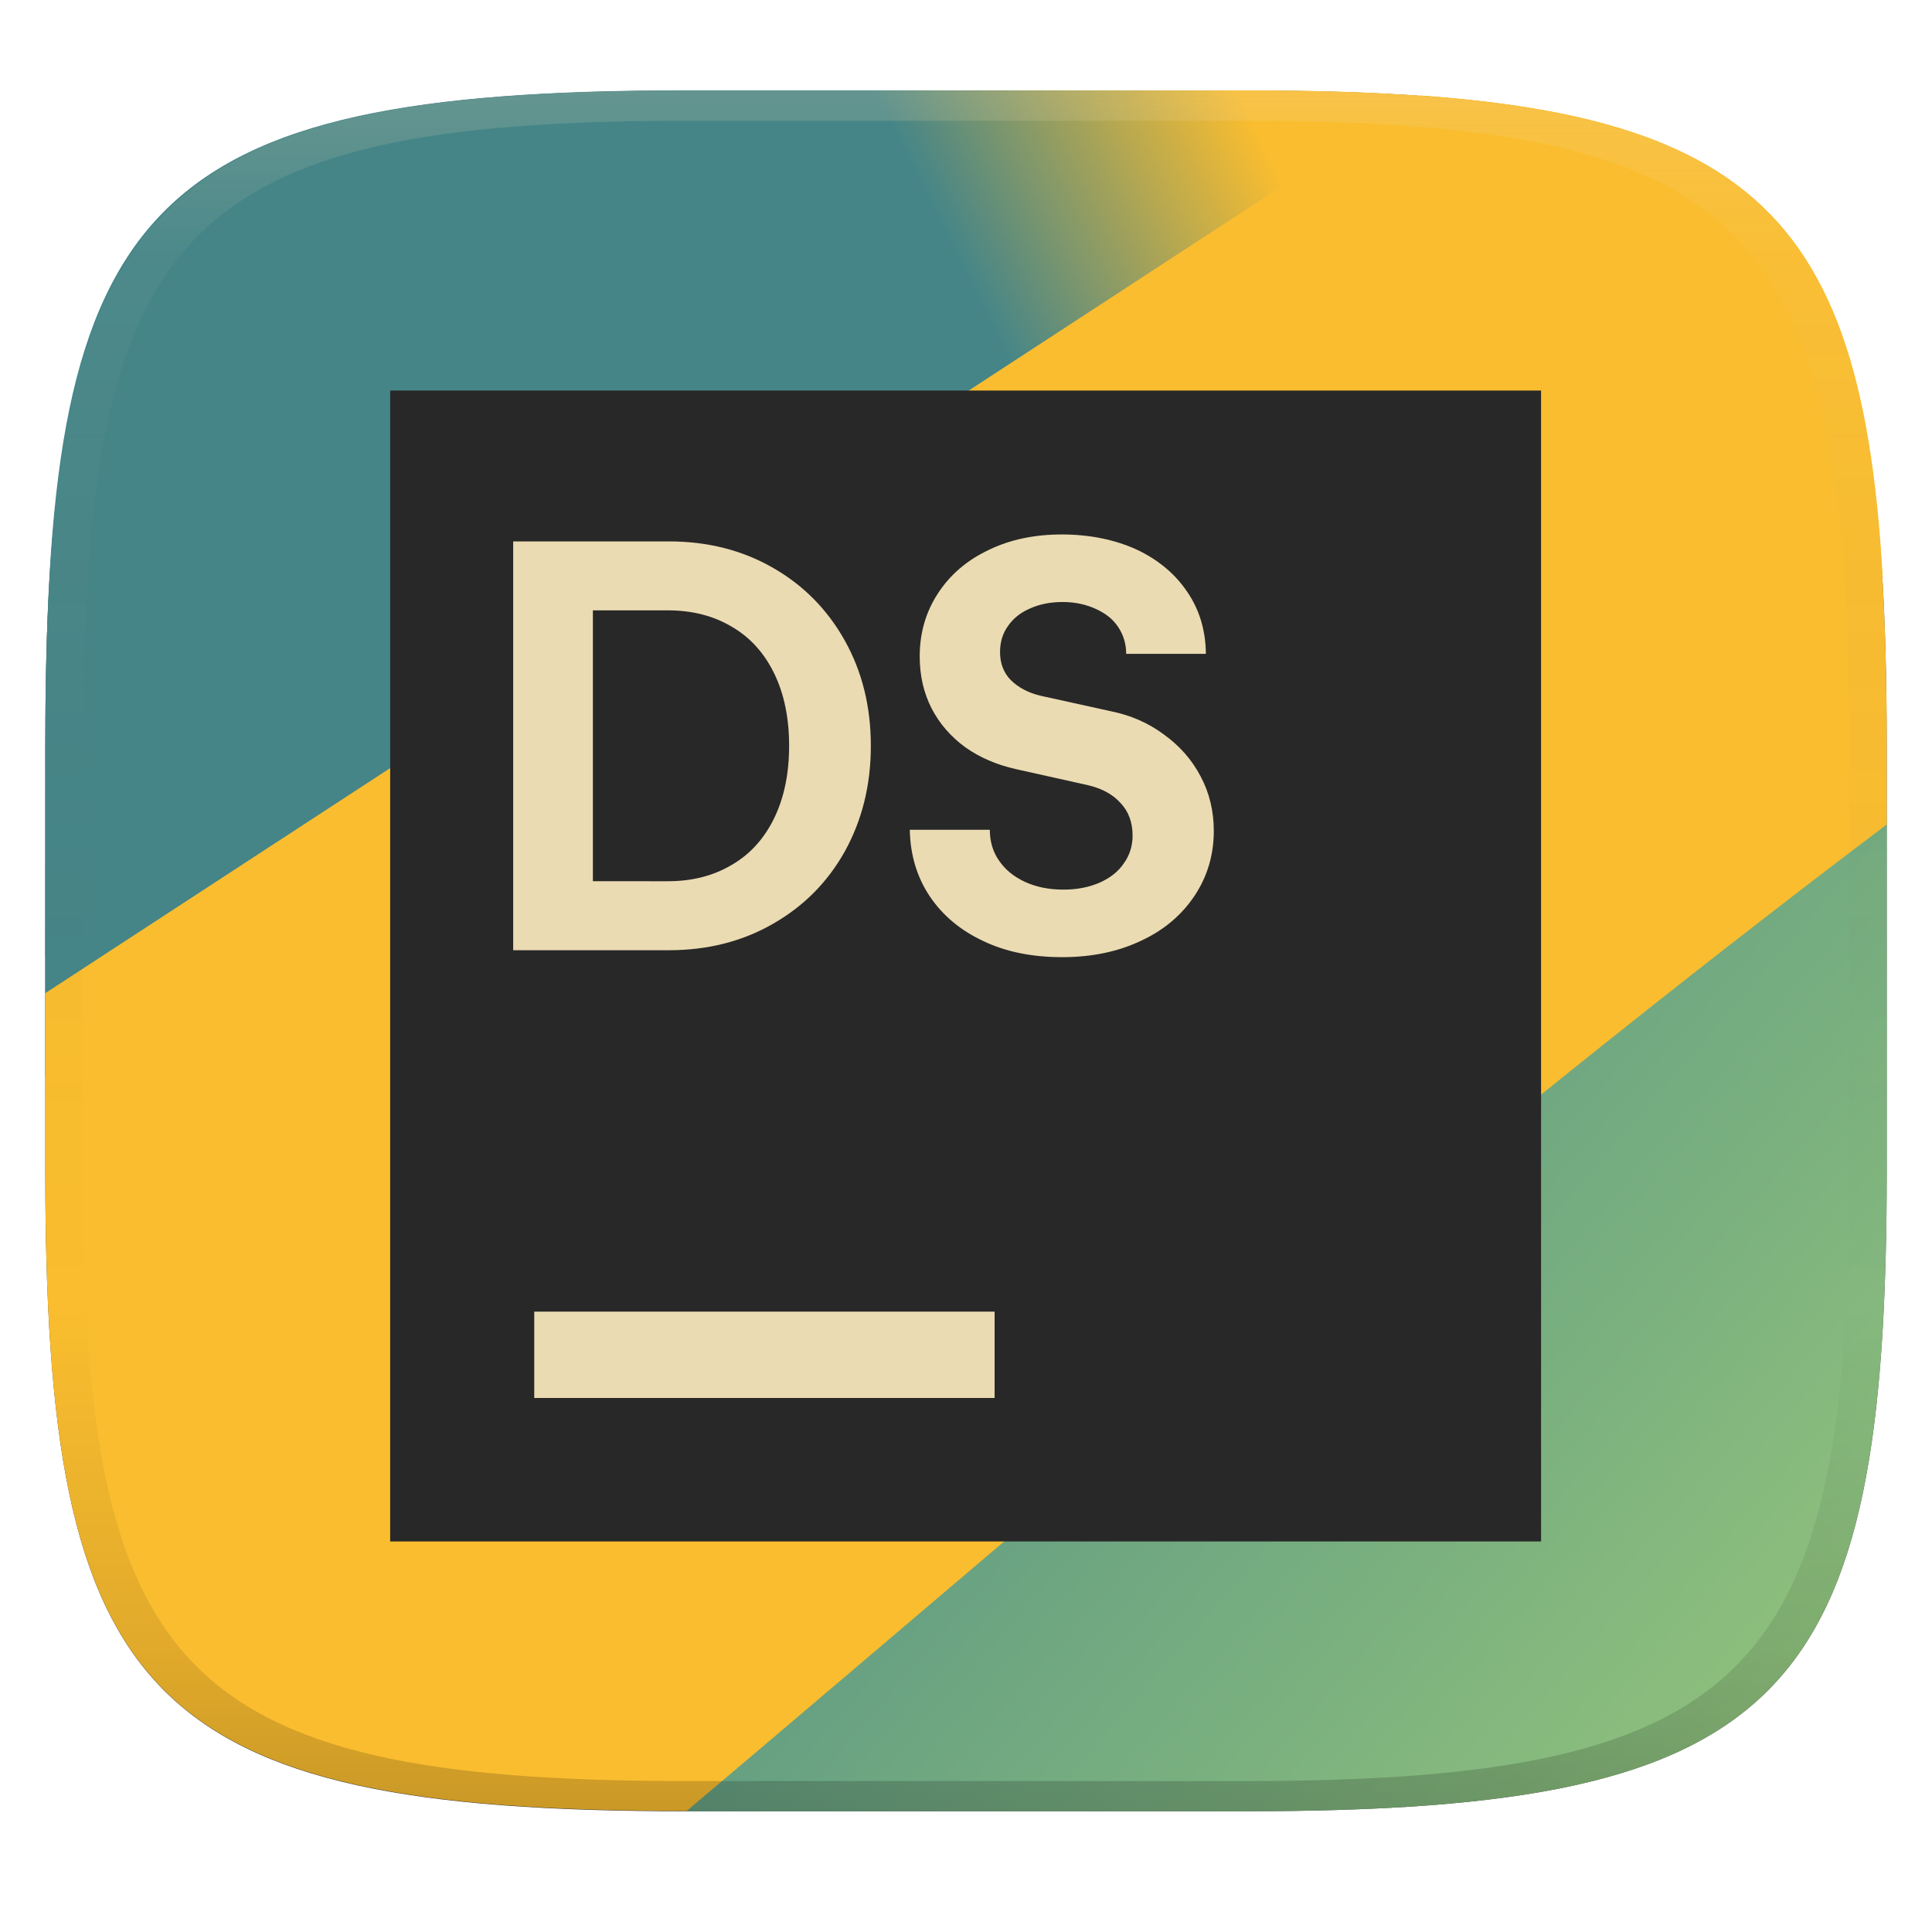
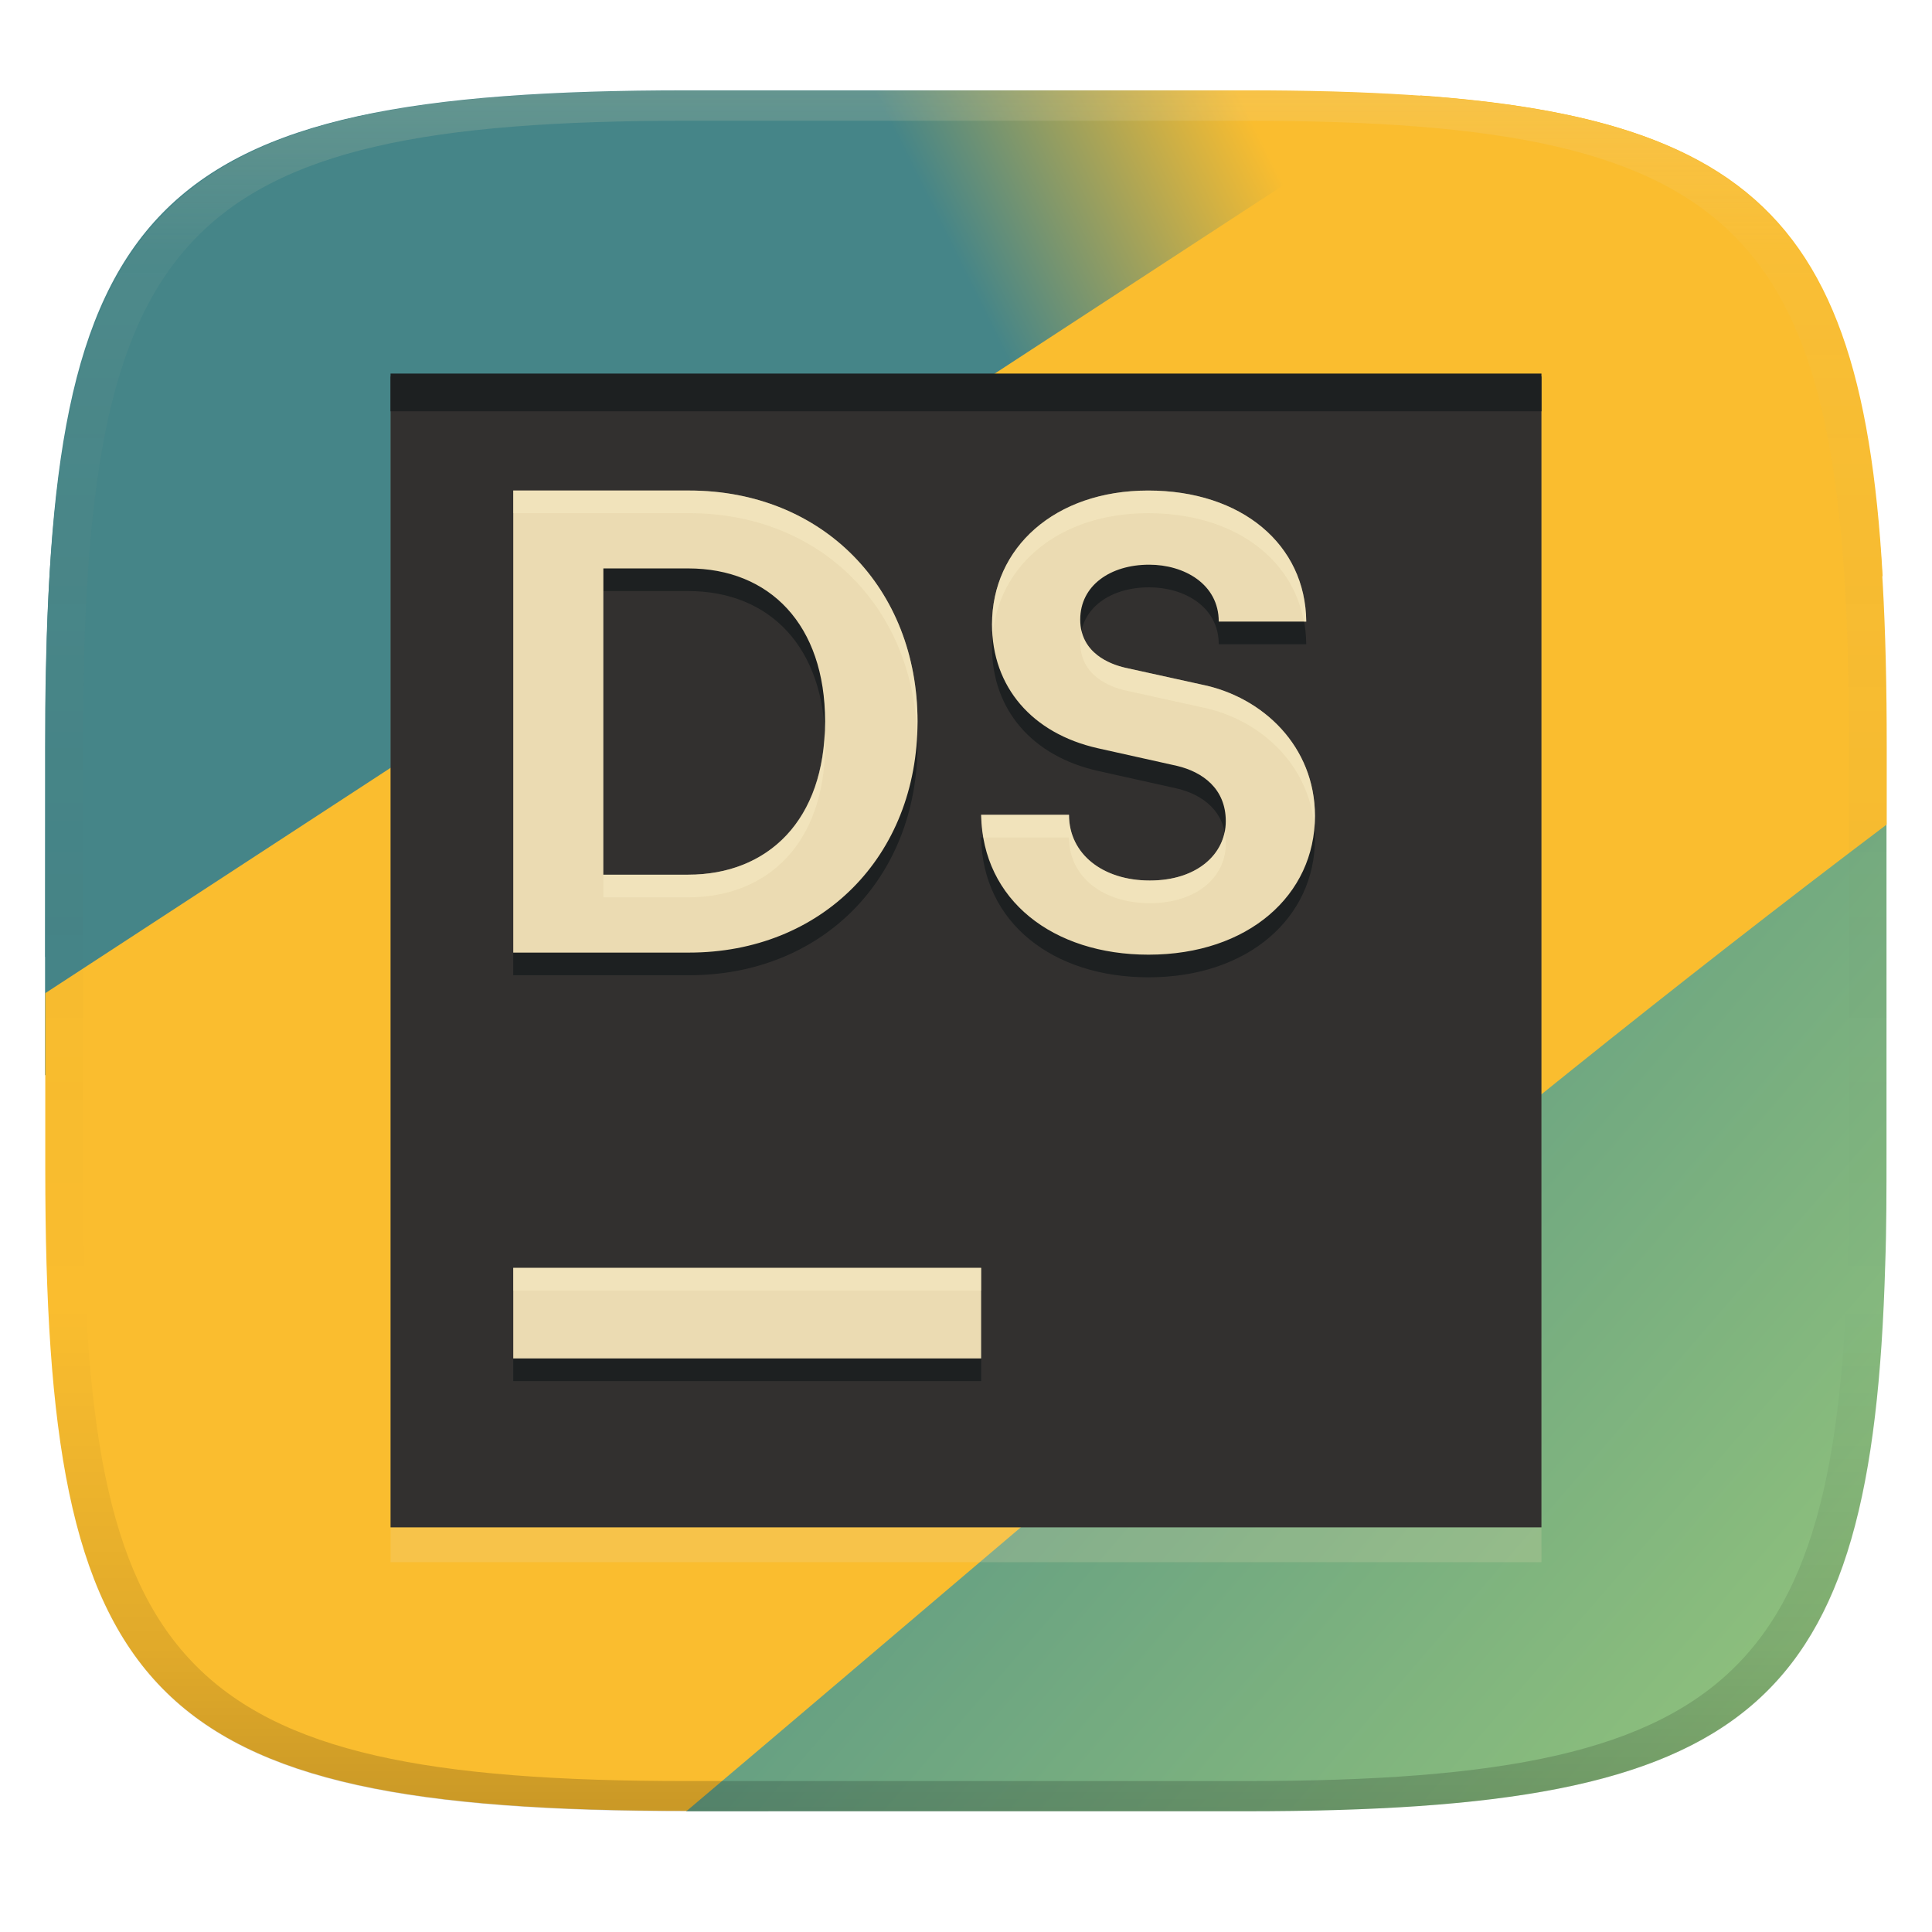
<svg xmlns="http://www.w3.org/2000/svg" width="256" height="256" version="1.1">
  <defs>
    <linearGradient id="linearGradient31" x1=".5" x2=".5" y2="1" gradientTransform="matrix(244,0,0,228,5.986,12)" gradientUnits="userSpaceOnUse">
      <stop stop-color="#ebdbb2" stop-opacity=".2" offset="0" />
      <stop stop-color="#ebdbb2" stop-opacity=".05" offset=".1" />
      <stop stop-opacity="0" offset=".704" />
      <stop stop-opacity=".1" offset=".897" />
      <stop stop-opacity=".2" offset="1" />
    </linearGradient>
    <linearGradient id="linearGradient26" x1="7.622" x2="62.06" y1="64.72" y2="39.48" gradientTransform="matrix(-4.864 0 0 -4.546 287.3 285.5)" gradientUnits="userSpaceOnUse">
      <stop stop-color="#fabd2f" offset=".3" />
      <stop stop-color="#458588" offset=".45" />
    </linearGradient>
-     <linearGradient id="linearGradient24" x1="20" x2="240" y1="30" y2="220" gradientUnits="userSpaceOnUse">
+     <linearGradient id="linearGradient24" x1="20" x2="240" y1="30" y2="220" gradientTransform="translate(-.029997 .002002)" gradientUnits="userSpaceOnUse">
      <stop stop-color="#458588" offset=".363" />
      <stop stop-color="#8ec07c" offset="1" />
    </linearGradient>
  </defs>
-   <path d="m165 12c72 0 85 15 85 87v56c0 70-13 85-85 85h-74c-72 0-85-15-85-85v-56c0-72 13-87 85-87z" fill="#504945" style="isolation:isolate" />
  <path d="m6 126.8 79.98-0.019c2.128 0 4.243-0.32 6.261-0.949l122.7-31.86c1.417-0.442 33.28-16.93 34.52-17.64-2.975-52.3-20.22-64.36-84.46-64.36h-73.99c-71.99 0-84.96 15-84.96 85z" fill="url(#linearGradient26)" stroke-width="4.702" />
-   <path d="m49.2 15.07c-35.62 7.212-43.2 28.96-43.2 83.93v43.42l85 97.58 74.03-2e-3c67.44-3e-3 83.1-13.18 84.8-72.41 0.175-4.866 0.17-9.735 0.17-14.6l1e-4 -43.69c1e-5 -5.544-3.703-9.333-9.41-11.51-56.92-22.73-121.9-60.42-191.4-82.72z" fill="url(#linearGradient24)" />
+   <path d="m49.17 15.072c-35.62 7.212-43.2 28.96-43.2 83.93v43.42l85 97.58 74.03-2e-3c67.44-3e-3 83.1-13.18 84.8-72.41 0.175-4.866 0.17-9.735 0.17-14.6l1e-4 -43.69c1e-5 -5.544-3.703-9.333-9.41-11.51-56.92-22.73-121.9-60.42-191.4-82.72z" fill="url(#linearGradient24)" />
  <path d="m188.2 12.7-182.2 118.9v23.35c0 70 13 85 85 85 51.96-43.9 102.2-87.83 159-130.7v-10.3c0-63.45-10.13-82.64-61.81-86.3z" fill="#fabd2f" />
-   <path d="m204.2 51.75h-152.5v152.5h152.5z" fill="#282828" stroke-width="3.812" />
-   <path d="m70.79 173.8h61v11.44h-61z" fill="#ebdbb2" stroke-width="3.812" />
-   <path d="m88.62 71.74h-20.62v54.17h20.62c5.133 0 9.724-1.161 13.77-3.482 4.075-2.322 7.261-5.514 9.558-9.624 2.295-4.158 3.443-8.801 3.443-13.98 0-5.176-1.148-9.819-3.443-13.93-2.297-4.113-5.483-7.352-9.558-9.674-4.05-2.322-8.642-3.482-13.77-3.482zm8.358 42.85c-2.425 1.451-5.248 2.177-8.474 2.177l-9.944-2e-3v-35.89h9.944c3.223 0 6.049 0.725 8.474 2.177 2.425 1.404 4.295 3.482 5.611 6.192 1.316 2.709 1.973 5.902 1.973 9.577s-0.657 6.867-1.973 9.577c-1.316 2.709-3.186 4.788-5.611 6.192z" clip-rule="evenodd" fill="#ebdbb2" fill-rule="evenodd" stroke-width="3.609" />
-   <path d="m130.3 124.7c3.045 1.451 6.527 2.129 10.45 2.129 3.922 0 7.406-0.728 10.45-2.178 3.045-1.404 5.404-3.435 7.081-5.949 1.702-2.562 2.554-5.416 2.554-8.608 0-2.612-0.58-5.031-1.741-7.207-1.161-2.224-2.786-4.063-4.875-5.561-2.063-1.546-4.423-2.562-7.081-3.095l-9.21-2.031c-1.677-0.386-3.006-1.111-3.986-2.079-0.956-0.968-1.432-2.226-1.432-3.725 0-1.306 0.348-2.467 1.045-3.435 0.696-1.016 1.664-1.789 2.902-2.322 1.264-0.58 2.722-0.871 4.372-0.871s3.107 0.338 4.372 0.918c1.289 0.581 2.282 1.356 2.978 2.419 0.697 1.064 1.045 2.224 1.045 3.53h10.56c-0.025-3.097-0.852-5.854-2.477-8.223-1.598-2.371-3.843-4.257-6.732-5.611-2.89-1.306-6.229-1.982-9.867-1.982s-6.888 0.676-9.751 2.079c-2.863 1.356-5.093 3.29-6.693 5.756-1.598 2.465-2.398 5.224-2.398 8.319 0 2.564 0.528 4.838 1.586 6.917 1.059 2.031 2.541 3.723 4.45 5.126 1.909 1.353 4.154 2.322 6.733 2.902l9.558 2.129c1.832 0.435 3.262 1.208 4.295 2.369 1.057 1.113 1.586 2.564 1.586 4.305 0 1.354-0.388 2.612-1.161 3.675-0.746 1.113-1.818 1.936-3.211 2.564-1.368 0.58-2.891 0.918-4.798 0.918s-3.598-0.338-5.068-1.016c-1.47-0.676-2.618-1.596-3.443-2.804-0.825-1.161-1.238-2.562-1.238-4.111h-10.6c0.052 3.29 0.929 6.239 2.631 8.803 1.729 2.564 4.102 4.548 7.12 5.949z" fill="#ebdbb2" stroke-width="3.609" />
+   <path d="m204.25 54.5h-152.5v152.5h152.5z" fill="#ebdbb2" opacity=".2" stroke-width="3.812" />
+   <path d="m204.25 49.883h-152.5v152.5h152.5z" fill="#32302f" stroke-width="3.812" />
+   <path d="m51.75 49.5v5h152.5v-5z" fill="#1d2021" />
+   <path d="m91.316 67.998v2e-3h-23.307v61.223h23.307c17.487 0 30.262-12.676 30.262-30.615 0-17.699-12.578-30.609-30.262-30.609zm60.82 2e-3c-12.382 8.07e-4 -20.688 7.594-20.688 17.736 0 8.29 5.311 14.451 14.021 16.41l10.496 2.338c3.397 0.807 6.457 3.024 6.457 7.328 0 4.334-3.774 7.861-10.068 7.861-6.215 0-10.707-3.496-10.707-8.709h-11.639c0.179 11.321 9.531 18.535 22.176 18.535 13.228 0 22.055-7.906 22.055-18.375 0-9.195-6.869-15.781-15.041-17.42l-10.113-2.228c-1.979-0.455-5.949-1.924-5.949-6.373 0-4.527 3.999-7.279 9.133-7.279 4.65 0 9.221 2.571 9.221 7.541h11.594c-0.083-10.205-8.546-17.365-20.945-17.365zm-72.187 10.318h11.236c10.803 0 18.145 7.447 18.145 20.285 0 13.169-7.628 20.297-18.145 20.297l-11.236 2e-3zm-11.939 92.682v12h62v-12z" fill="#1d2021" />
+   <path d="m91.316 64.998v0.002h-23.307v61.223h23.307c17.487 0 30.262-12.676 30.262-30.615 0-17.699-12.578-30.609-30.262-30.609zm60.82 0.002c-12.382 8.07e-4 -20.688 7.594-20.688 17.736 0 8.29 5.311 14.451 14.021 16.41l10.496 2.338c3.397 0.807 6.457 3.024 6.457 7.328 0 4.334-3.774 7.861-10.068 7.861-6.215 0-10.707-3.496-10.707-8.709h-11.639c0.179 11.321 9.531 18.535 22.176 18.535 13.228 0 22.055-7.906 22.055-18.375 0-9.195-6.869-15.781-15.041-17.42l-10.113-2.228c-1.979-0.455-5.949-1.924-5.949-6.373 0-4.527 3.999-7.279 9.133-7.279 4.65 0 9.221 2.571 9.221 7.541h11.594c-0.083-10.205-8.546-17.364-20.945-17.365zm-72.188 10.318h11.236c10.803 0 18.145 7.447 18.145 20.285 0 13.169-7.628 20.297-18.145 20.297l-11.236 2e-3zm-11.939 92.682v12h62v-12z" fill="#ebdbb2" />
+   <path d="m91.316 64.998v2e-3h-23.307v3h23.307v-2e-3c17.175 0 29.497 12.193 30.193 29.109 0.02-0.501 0.068-0.99 0.068-1.5 0-17.699-12.578-30.609-30.262-30.609zm60.82 2e-3c-12.382 8.07e-4 -20.688 7.594-20.688 17.736 0 0.544 0.027 1.077 0.072 1.602 0.731-9.431 8.812-16.337 20.615-16.338h2e-3c11.14 6.81e-4 19.08 5.79 20.643 14.365h0.303c-0.084-10.205-8.547-17.365-20.945-17.365zm-8.834 18.586c-0.106 0.481-0.166 0.986-0.166 1.518 0 4.449 3.97 5.918 5.949 6.373l10.113 2.228c7.696 1.543 14.23 7.475 14.967 15.84 0.037-0.47 0.074-0.939 0.074-1.42 0-9.195-6.869-15.781-15.041-17.42l-10.113-2.228c-1.74-0.4-5.017-1.586-5.783-4.891zm-34.027 13.518c-0.566 12.199-7.985 18.797-18.09 18.797l-11.236 2e-3v3l11.236-2e-3c10.516 0 18.145-7.128 18.145-20.297 0-0.514-0.031-1.004-0.055-1.5zm20.734 10.861c0.016 1.04 0.136 2.032 0.303 3h11.336c0 5.213 4.492 8.709 10.707 8.709 6.295 0 10.068-3.527 10.068-7.861 0-0.554-0.055-1.071-0.15-1.557-0.747 3.647-4.34 6.418-9.918 6.418-6.215 0-10.707-3.496-10.707-8.709zm-62 60.035v3h62v-3z" fill="#fbf1c7" opacity=".4" />
  <path d="m91 12c-72 0-85 15-85 87v56c0 70 13 85 85 85h74c72 0 85-15 85-85v-56c0-72-13-87-85-87zm0 4h74c68 0 80 15 80 83v56c0 66-12 81-80 81h-74c-68 0-80-15-80-81v-56c0-68 12-83 80-83z" fill="url(#linearGradient31)" style="isolation:isolate" />
</svg>
